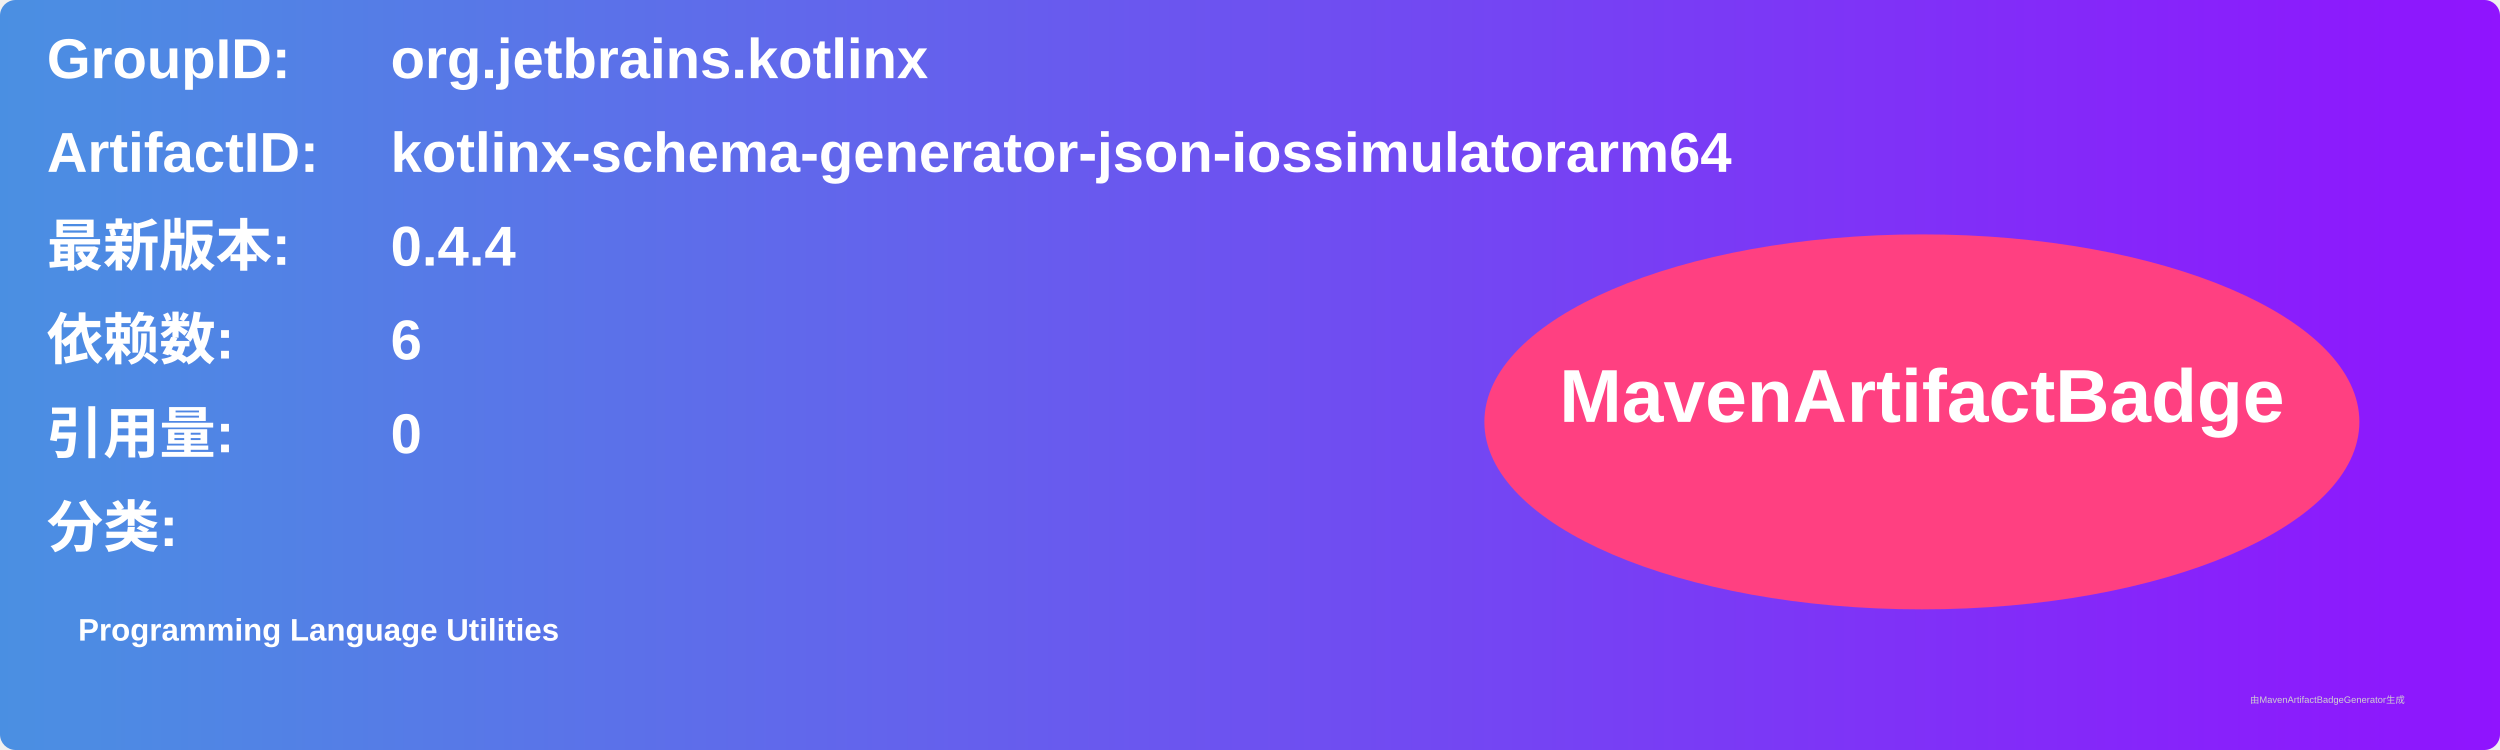
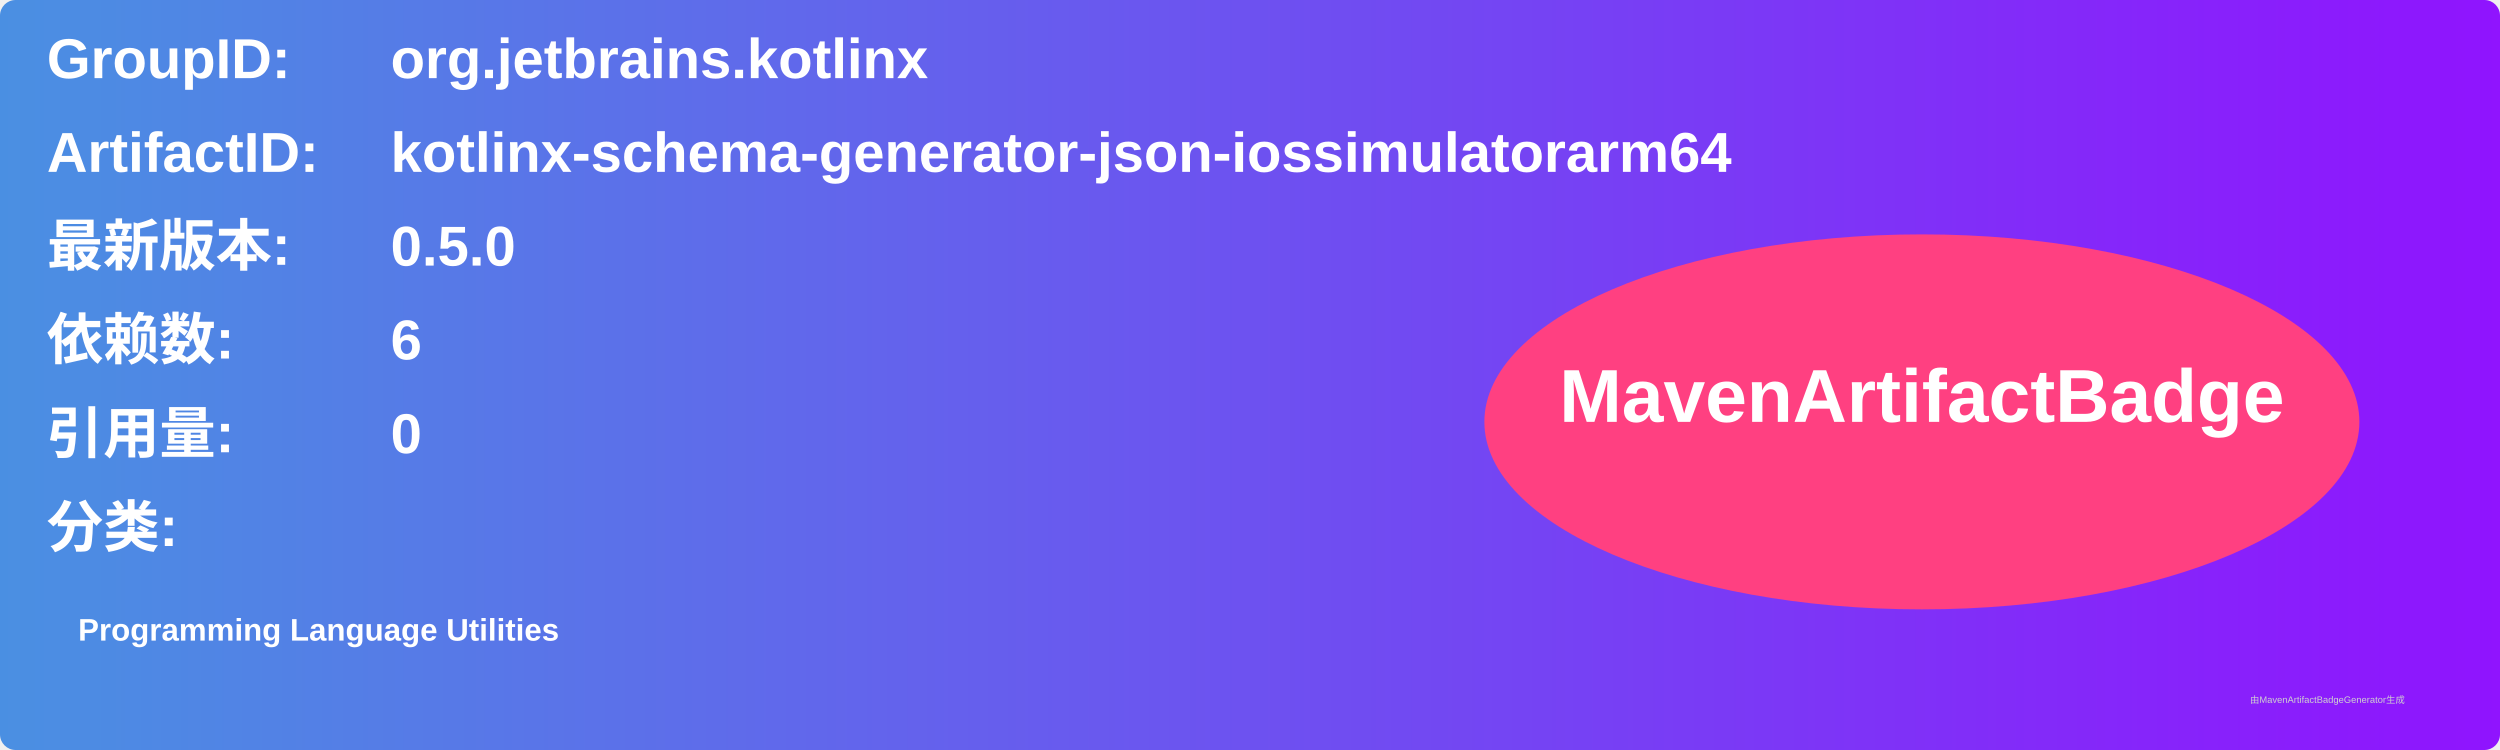
<svg xmlns="http://www.w3.org/2000/svg" width="800" height="240" viewBox="0 0 800 240">
  <linearGradient id="grad" x1="0%" y1="0%" x2="100%" y2="0%">
    <stop offset="0%" stop-color="#4a90e2" />
    <stop offset="100%" stop-color="#9013fe" />
  </linearGradient>
  <rect width="100%" height="100%" rx="5" ry="5" fill="url(#grad)" />
  <g transform="translate(15, 15)">
    <text x="0" y="10" font-family="Arial" font-size="18" fill="white" font-weight="bold" width="260">GroupID:</text>
    <text x="110" y="10" font-family="Arial" font-size="18" fill="white" font-weight="bold" width="460">org.jetbrains.kotlinx</text>
    <text x="0" y="40" font-family="Arial" font-size="18" fill="white" font-weight="bold" width="260">ArtifactID:</text>
    <text x="110" y="40" font-family="Arial" font-size="18" fill="white" font-weight="bold" width="460">kotlinx-schema-generator-json-iossimulatorarm64</text>
    <text x="0" y="70" font-family="Arial" font-size="18" fill="white" font-weight="bold">最新版本:</text>
    <text x="110" y="70" font-family="Arial" font-size="18" fill="white" font-weight="bold">
-       <tspan font-weight="bold">0.4.4</tspan>
+       <tspan font-weight="bold">0.5.0</tspan>
    </text>
    <text x="0" y="100" font-family="Arial" font-size="18" fill="white" font-weight="bold">依赖数: </text>
    <text x="110" y="100" font-family="Arial" font-size="18" fill="white">
      <tspan font-weight="bold">6</tspan>
    </text>
    <text x="0" y="130" font-family="Arial" font-size="18" fill="white" font-weight="bold">引用量: </text>
    <text x="110" y="130" font-family="Arial" font-size="18" fill="white">
      <tspan font-weight="bold">0</tspan>
    </text>
    <text x="0" y="160" font-family="Arial" font-size="18" fill="white" font-weight="bold">分类:</text>
    <text x="10" y="190" font-family="Arial" font-size="10" fill="white">
      <tspan font-weight="bold">Programming Language Utilities</tspan>
    </text>
    <ellipse cx="600" cy="120" rx="140" ry="60" fill="#ff4081" />
    <text x="600" y="120" text-anchor="middle" font-family="Arial" font-size="24" fill="white" font-weight="bold">MavenArtifactBadge</text>
  </g>
  <text x="720" y="225" font-family="Arial" font-size="3" fill="#d0d0d0">由MavenArtifactBadgeGenerator生成</text>
</svg>
